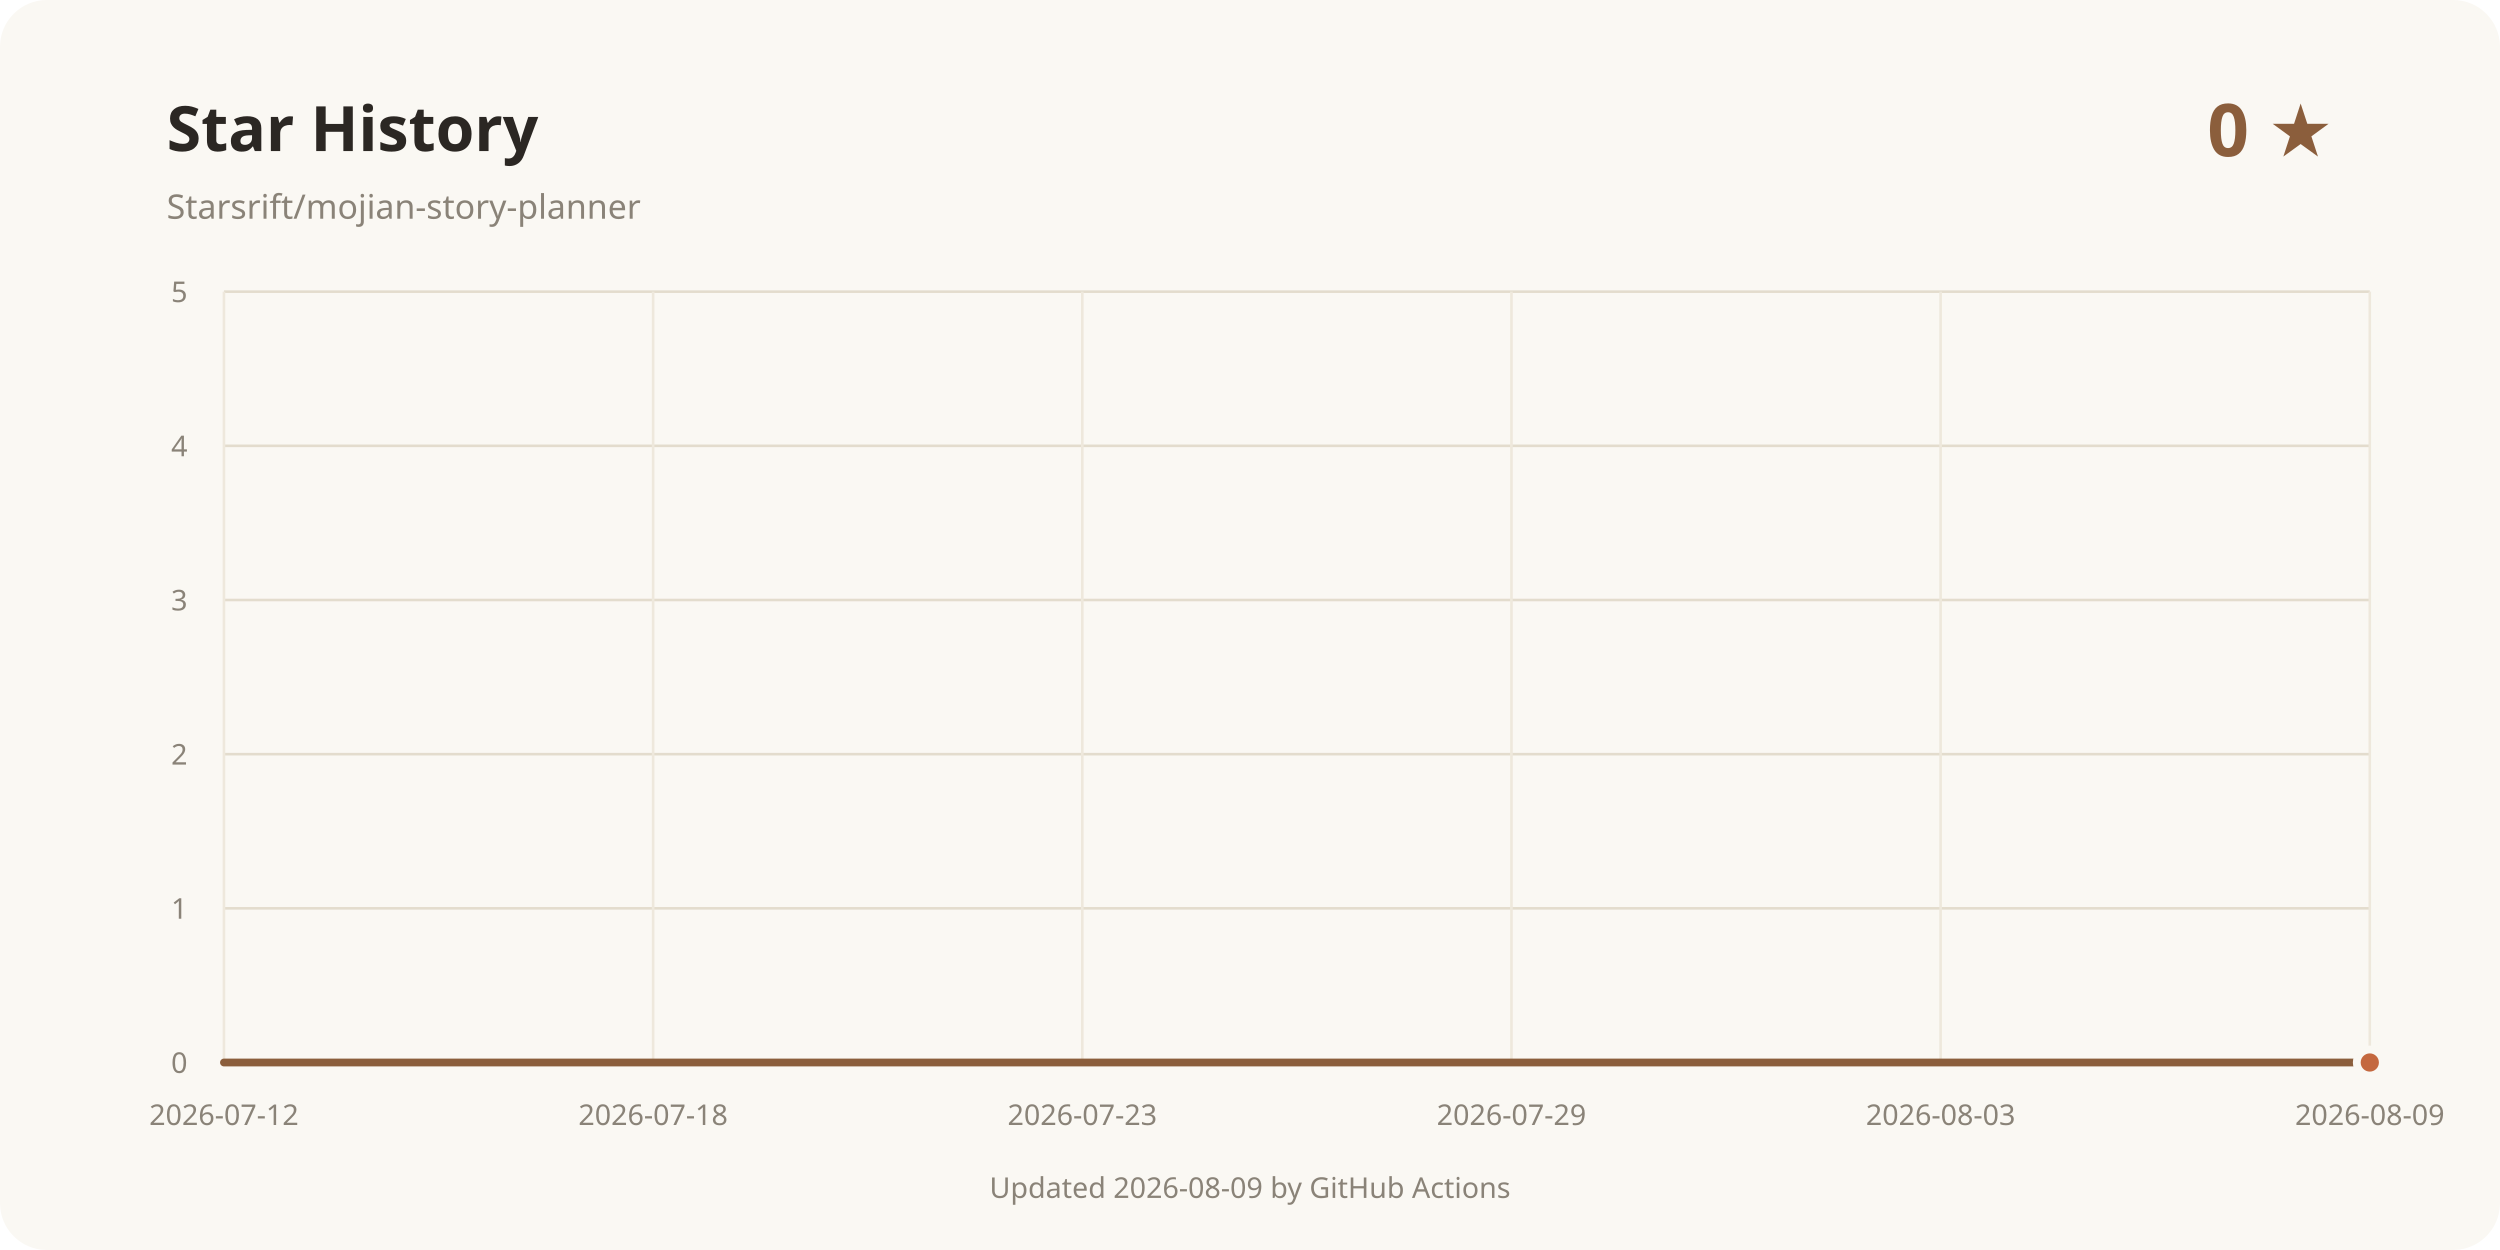
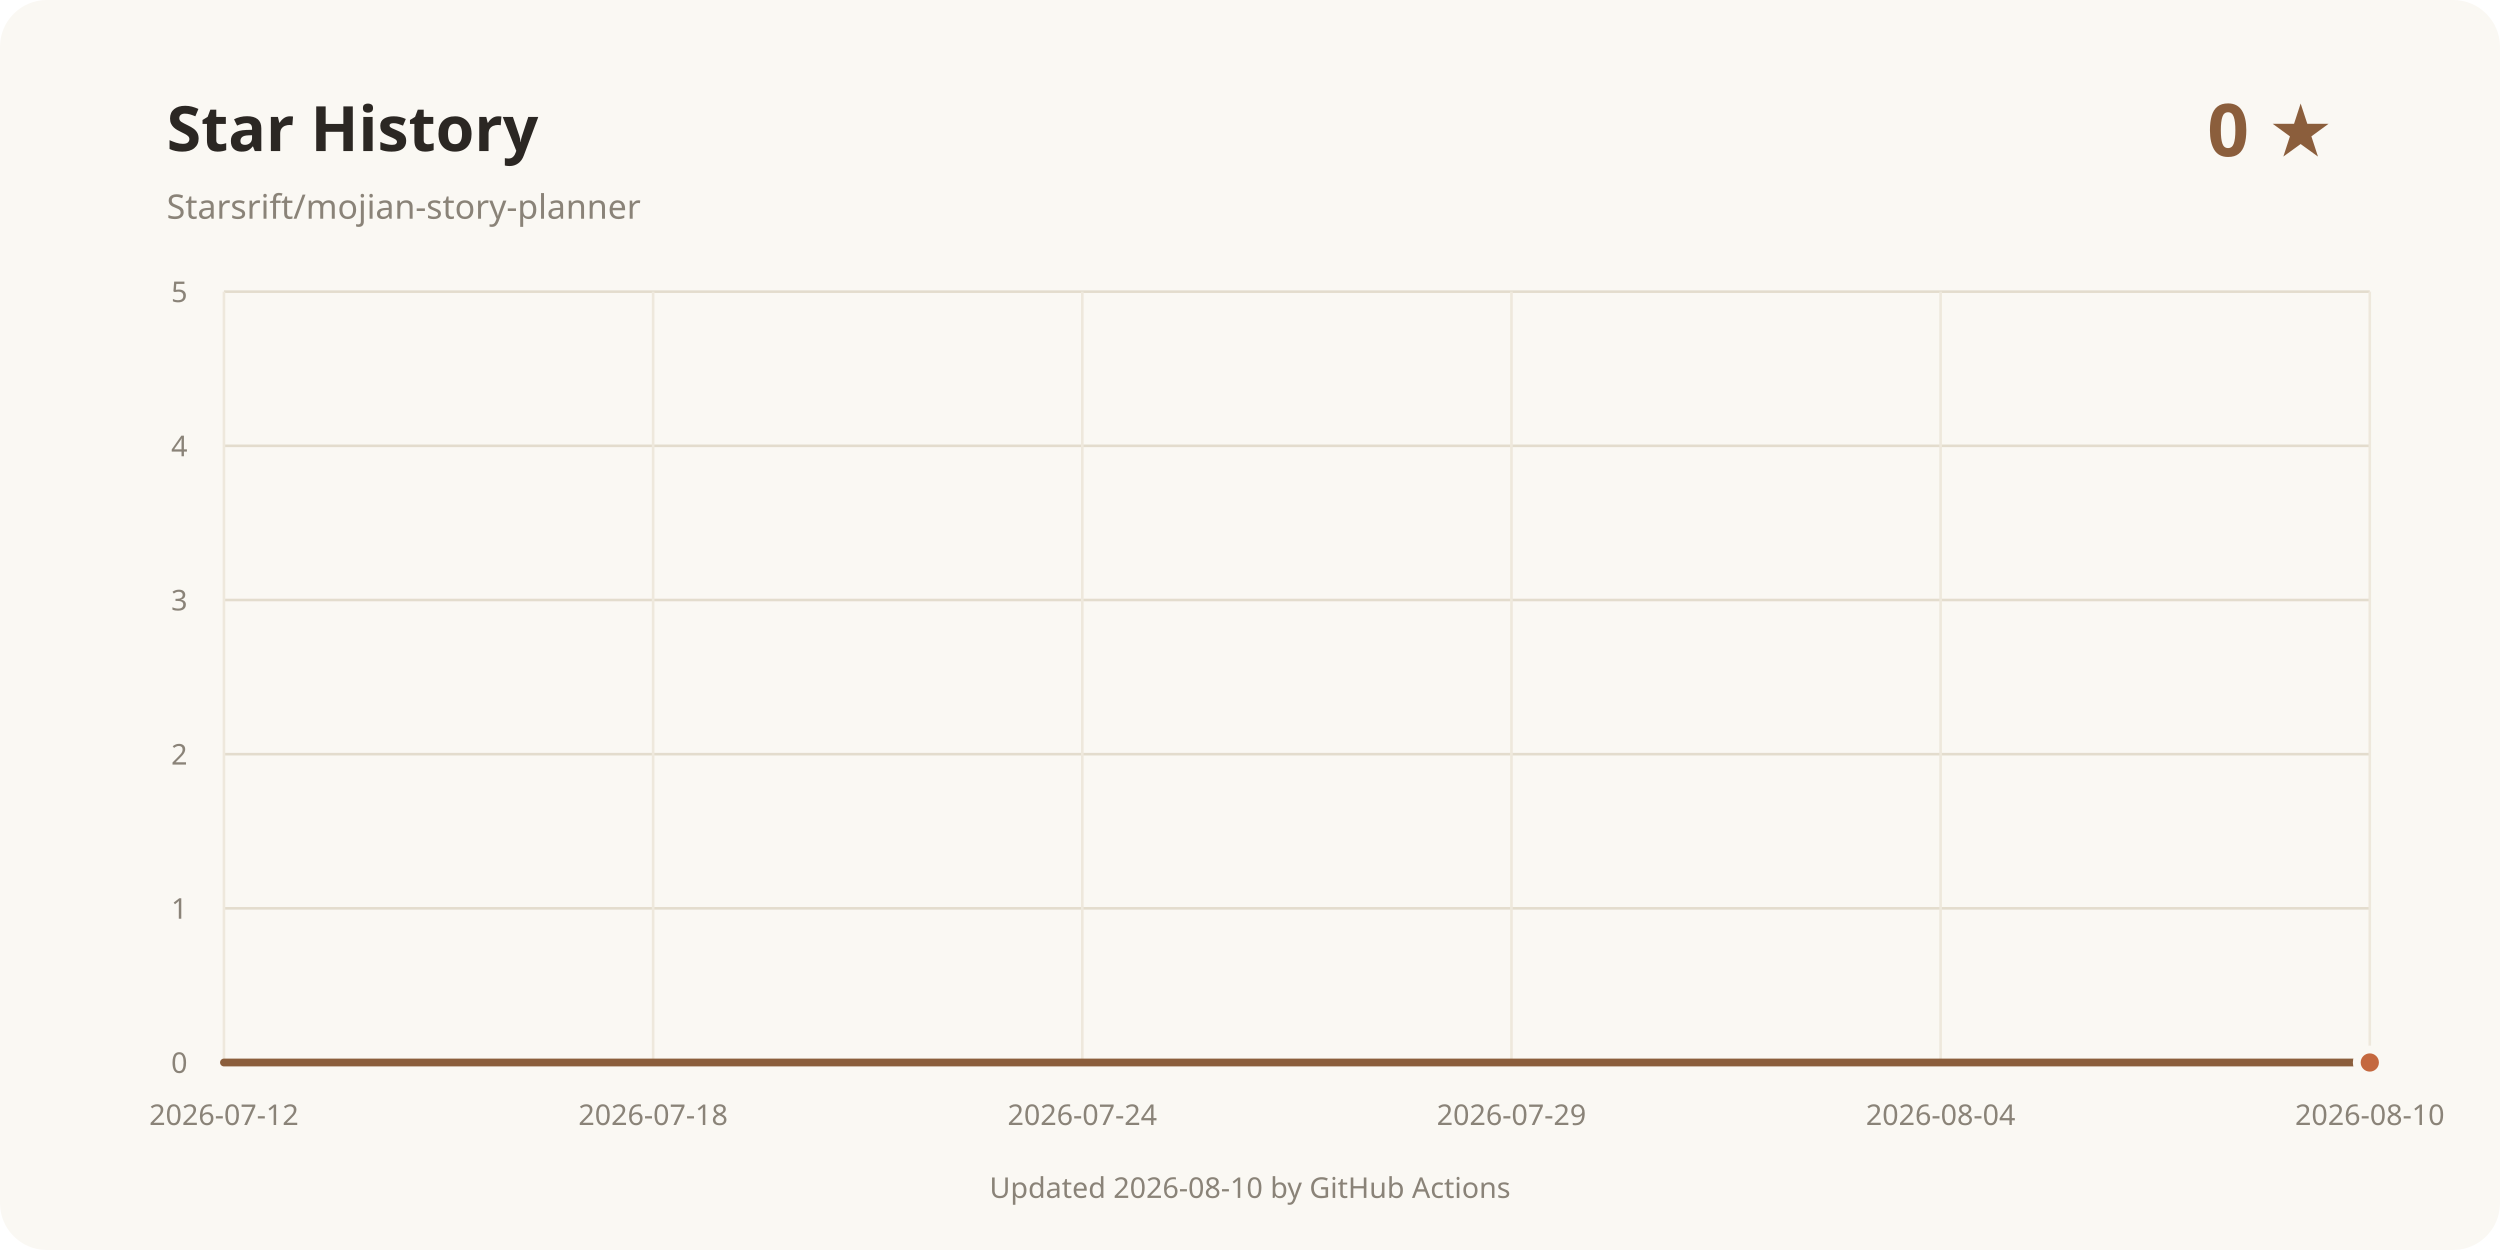
<svg xmlns="http://www.w3.org/2000/svg" width="960" height="480" viewBox="0 0 960 480" role="img" aria-labelledby="title desc">
  <rect width="960" height="480" rx="18" fill="#faf8f3" />
  <text x="64" y="58" fill="#2b2723" font-family="system-ui, sans-serif" font-size="24" font-weight="700">Star History</text>
  <text x="64" y="84" fill="#8a8378" font-family="system-ui, sans-serif" font-size="13">Starsrift/mojian-story-planner</text>
  <text x="896" y="60" text-anchor="end" fill="#8b5e3c" font-family="system-ui, sans-serif" font-size="28" font-weight="700">0 ★</text>
  <line x1="86" y1="408" x2="910" y2="408" stroke="#e3dccd" />
  <text x="72" y="412" text-anchor="end" fill="#8a8378" font-family="system-ui, sans-serif" font-size="11">0</text>
  <line x1="86" y1="348.8" x2="910" y2="348.8" stroke="#e3dccd" />
  <text x="72" y="352.8" text-anchor="end" fill="#8a8378" font-family="system-ui, sans-serif" font-size="11">1</text>
  <line x1="86" y1="289.6" x2="910" y2="289.6" stroke="#e3dccd" />
  <text x="72" y="293.6" text-anchor="end" fill="#8a8378" font-family="system-ui, sans-serif" font-size="11">2</text>
  <line x1="86" y1="230.4" x2="910" y2="230.4" stroke="#e3dccd" />
  <text x="72" y="234.4" text-anchor="end" fill="#8a8378" font-family="system-ui, sans-serif" font-size="11">3</text>
  <line x1="86" y1="171.2" x2="910" y2="171.2" stroke="#e3dccd" />
  <text x="72" y="175.2" text-anchor="end" fill="#8a8378" font-family="system-ui, sans-serif" font-size="11">4</text>
  <line x1="86" y1="112" x2="910" y2="112" stroke="#e3dccd" />
  <text x="72" y="116" text-anchor="end" fill="#8a8378" font-family="system-ui, sans-serif" font-size="11">5</text>
  <line x1="86" y1="112" x2="86" y2="408" stroke="#eee8dc" />
  <text x="86" y="432" text-anchor="middle" fill="#8a8378" font-family="system-ui, sans-serif" font-size="11">2026-07-12</text>
  <line x1="250.8" y1="112" x2="250.8" y2="408" stroke="#eee8dc" />
  <text x="250.8" y="432" text-anchor="middle" fill="#8a8378" font-family="system-ui, sans-serif" font-size="11">2026-07-18</text>
  <line x1="415.6" y1="112" x2="415.6" y2="408" stroke="#eee8dc" />
-   <text x="415.6" y="432" text-anchor="middle" fill="#8a8378" font-family="system-ui, sans-serif" font-size="11">2026-07-23</text>
+   <text x="415.6" y="432" text-anchor="middle" fill="#8a8378" font-family="system-ui, sans-serif" font-size="11">2026-07-24</text>
  <line x1="580.4" y1="112" x2="580.4" y2="408" stroke="#eee8dc" />
  <text x="580.4" y="432" text-anchor="middle" fill="#8a8378" font-family="system-ui, sans-serif" font-size="11">2026-07-29</text>
  <line x1="745.2" y1="112" x2="745.2" y2="408" stroke="#eee8dc" />
-   <text x="745.2" y="432" text-anchor="middle" fill="#8a8378" font-family="system-ui, sans-serif" font-size="11">2026-08-03</text>
+   <text x="745.2" y="432" text-anchor="middle" fill="#8a8378" font-family="system-ui, sans-serif" font-size="11">2026-08-04</text>
  <line x1="910" y1="112" x2="910" y2="408" stroke="#eee8dc" />
-   <text x="910" y="432" text-anchor="middle" fill="#8a8378" font-family="system-ui, sans-serif" font-size="11">2026-08-09</text>
+   <text x="910" y="432" text-anchor="middle" fill="#8a8378" font-family="system-ui, sans-serif" font-size="11">2026-08-10</text>
  <path d="M86.00 408.00 L910.00 408.00" fill="none" stroke="#8b5e3c" stroke-width="3" stroke-linecap="round" stroke-linejoin="round" />
  <circle cx="910" cy="408" r="5" fill="#c4683f" stroke="#faf8f3" stroke-width="3" />
-   <text x="480" y="460" text-anchor="middle" fill="#8a8378" font-family="system-ui, sans-serif" font-size="11">Updated 2026-08-09 by GitHub Actions</text>
+   <text x="480" y="460" text-anchor="middle" fill="#8a8378" font-family="system-ui, sans-serif" font-size="11">Updated 2026-08-10 by GitHub Actions</text>
</svg>
